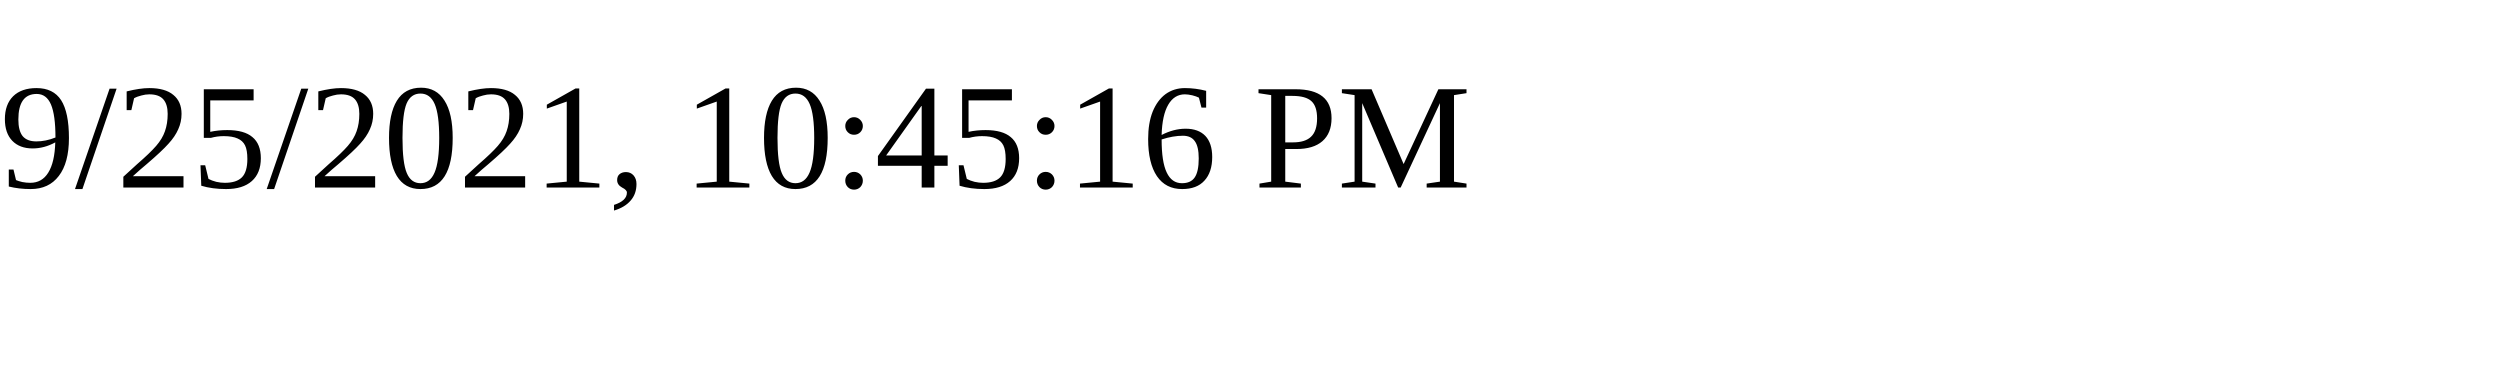
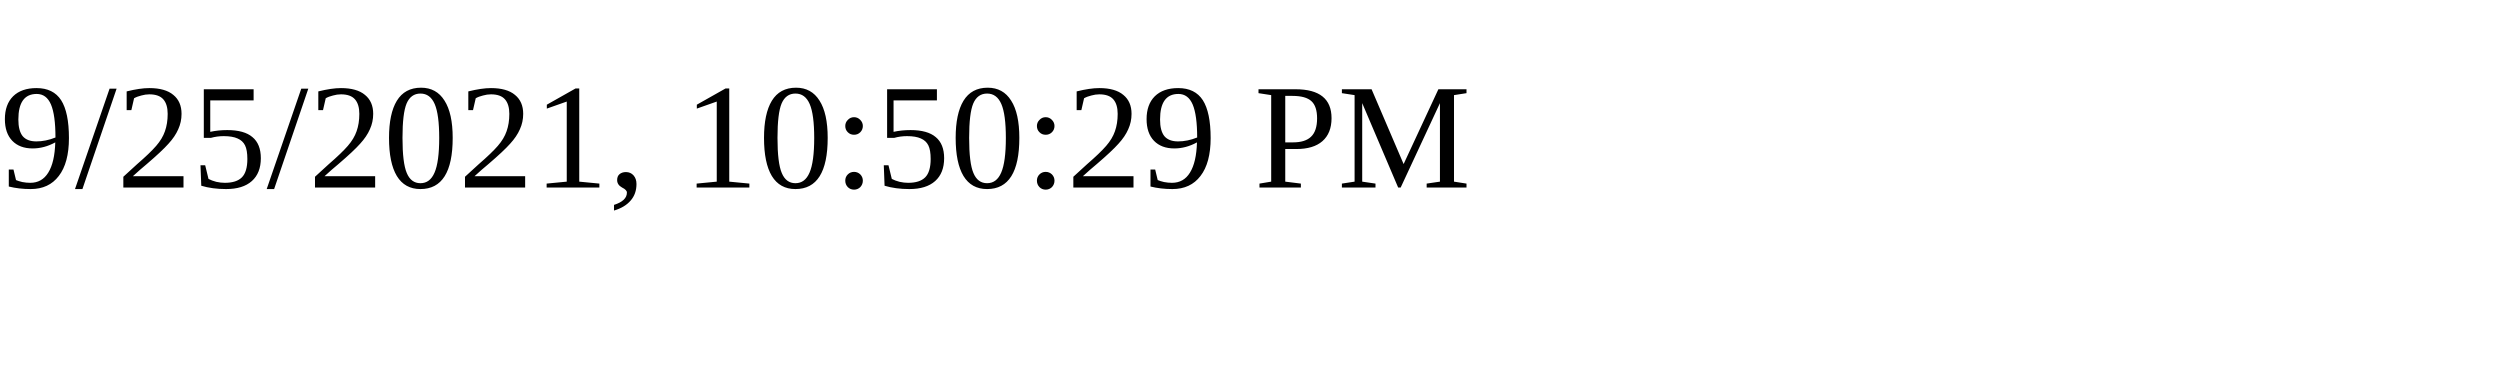
<svg xmlns="http://www.w3.org/2000/svg" height="30" width="200">
-   <text x="0" y="15">9/25/2021, 10:45:16 PM</text>
+   <text x="0" y="15">9/25/2021, 10:50:29 PM</text>
</svg>
